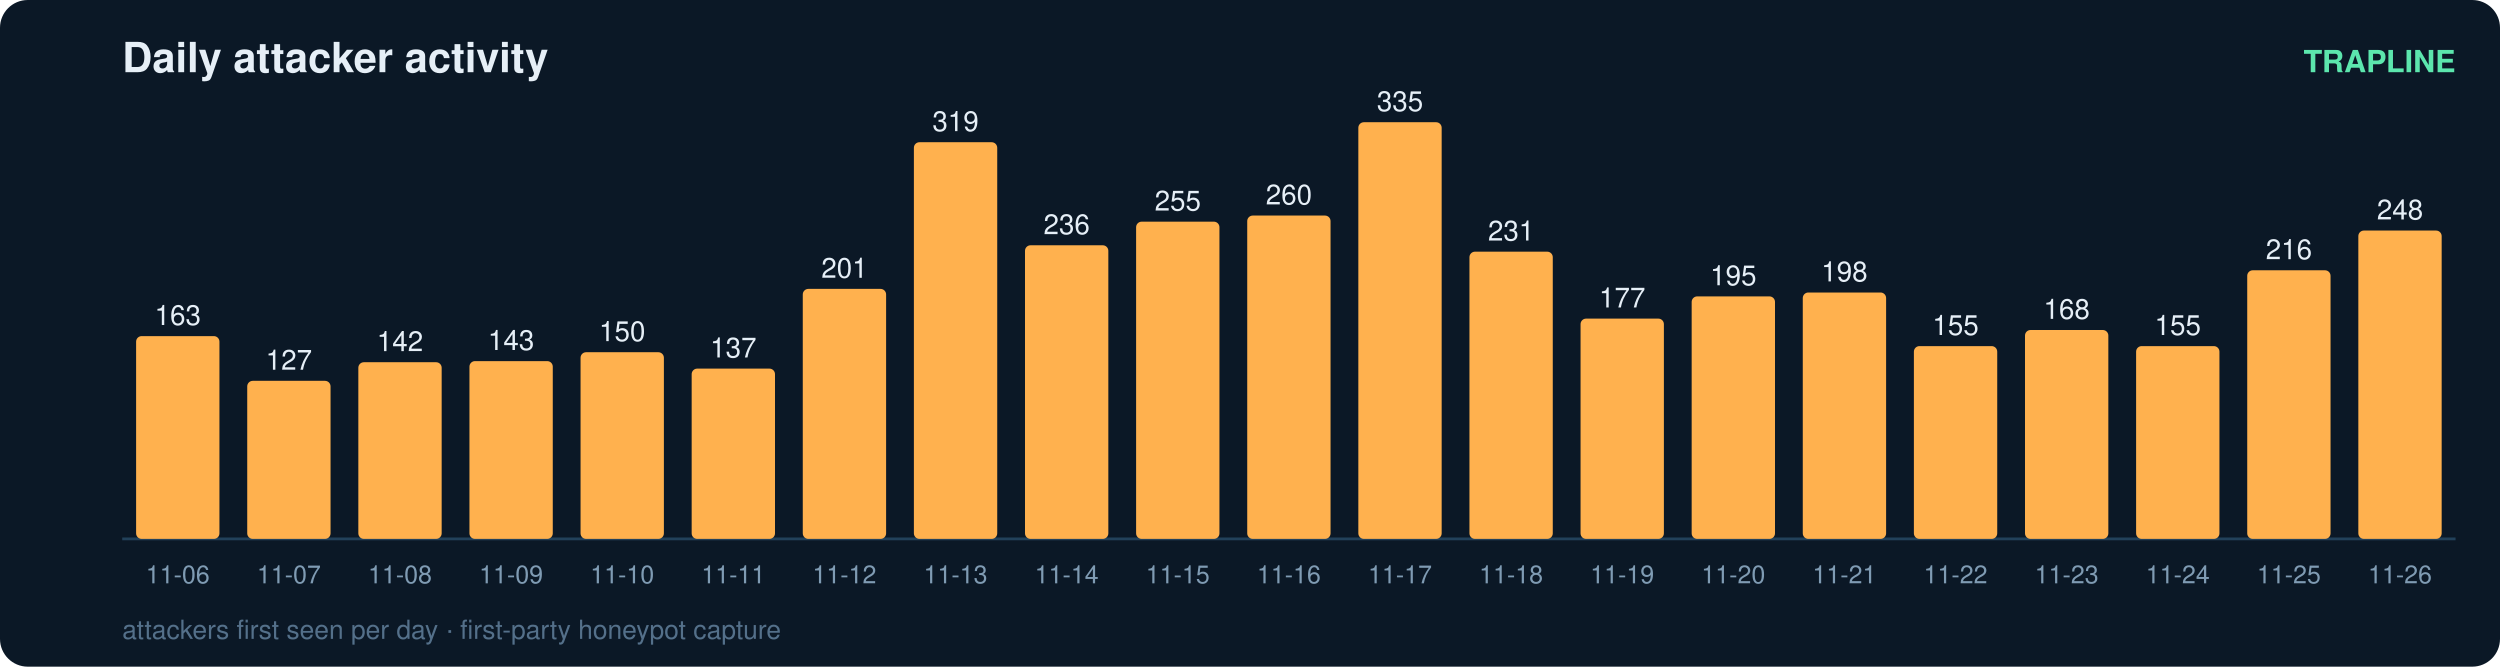
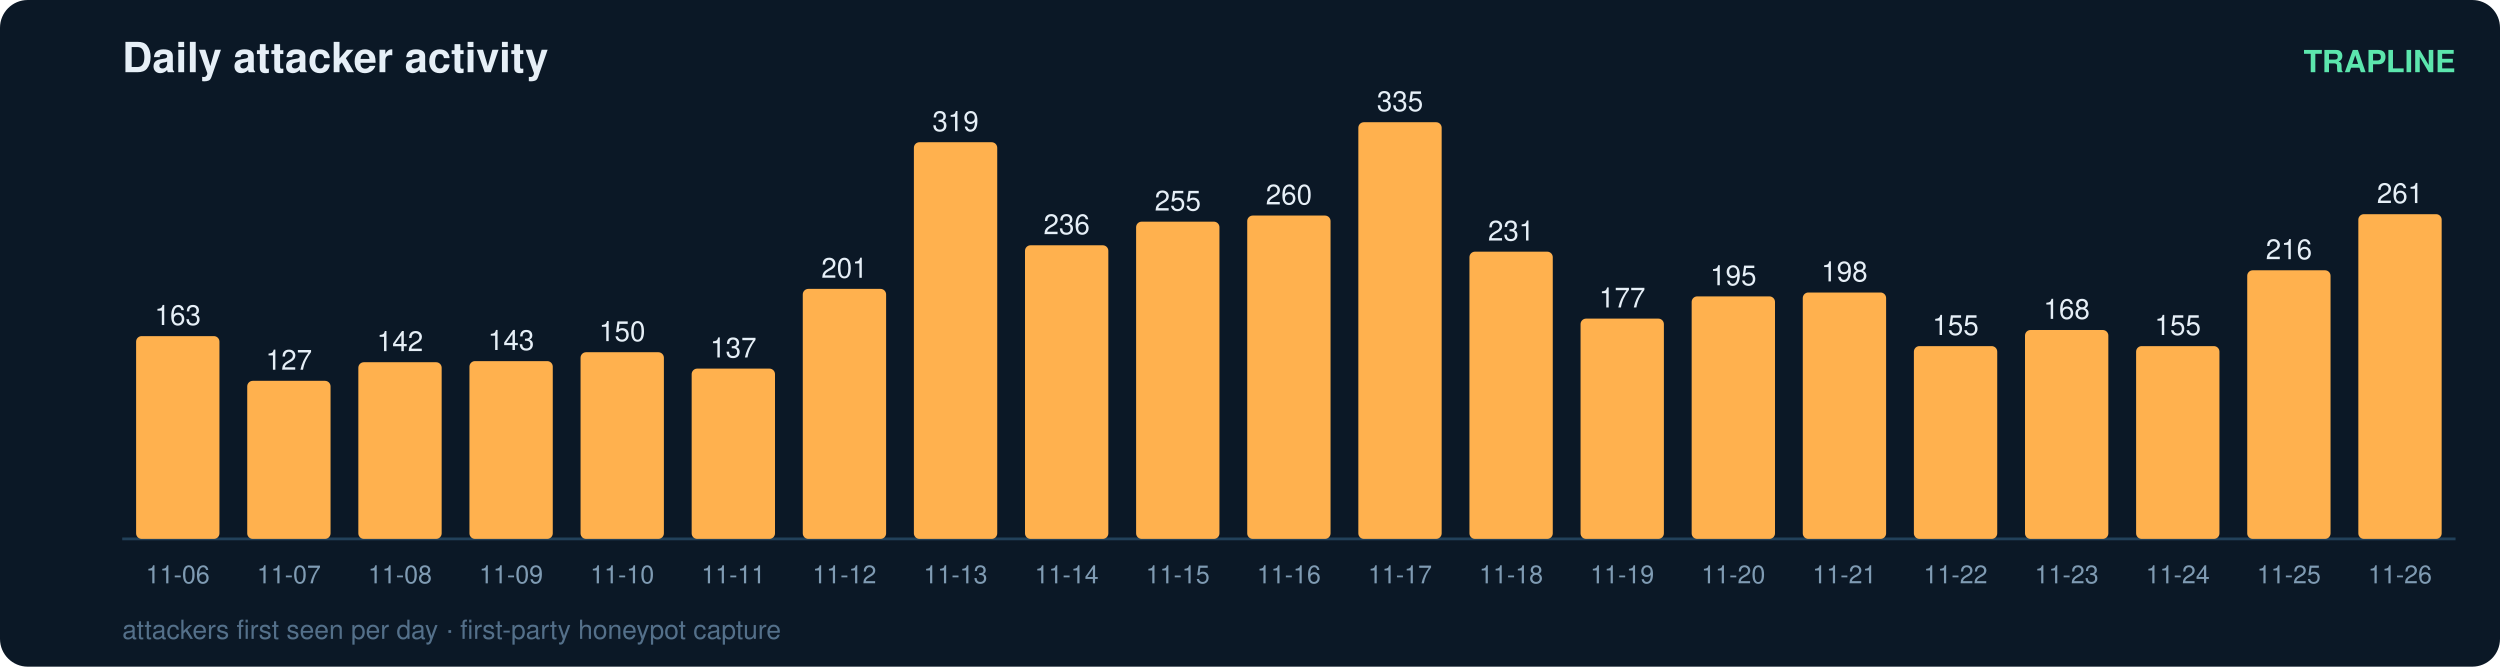
<svg xmlns="http://www.w3.org/2000/svg" width="900" height="240" viewBox="0 0 900 240" font-family="ui-sans-serif,Segoe UI,Helvetica,Arial">
  <rect width="900" height="240" rx="10" fill="#0b1826" />
  <text x="44" y="26" fill="#e6eff7" font-size="15" font-weight="700">Daily attacker activity</text>
  <text x="884" y="26" fill="#5ce6ad" font-size="11" text-anchor="end" font-weight="600">TRAPLINE</text>
  <line x1="44" y1="194" x2="884" y2="194" stroke="#22415a" stroke-width="1" />
  <rect x="49" y="121.0" width="30" height="73.0" rx="2" fill="#ffb14e" />
  <text x="64.0" y="117.0" fill="#e6eff7" font-size="10" text-anchor="middle" font-variant-numeric="tabular-nums">163</text>
  <text x="64.0" y="210.0" fill="#7f9bb3" font-size="9" text-anchor="middle">11-06</text>
  <rect x="89" y="137.1" width="30" height="56.9" rx="2" fill="#ffb14e" />
  <text x="104.0" y="133.1" fill="#e6eff7" font-size="10" text-anchor="middle" font-variant-numeric="tabular-nums">127</text>
  <text x="104.0" y="210.0" fill="#7f9bb3" font-size="9" text-anchor="middle">11-07</text>
  <rect x="129" y="130.4" width="30" height="63.6" rx="2" fill="#ffb14e" />
  <text x="144.0" y="126.4" fill="#e6eff7" font-size="10" text-anchor="middle" font-variant-numeric="tabular-nums">142</text>
  <text x="144.0" y="210.0" fill="#7f9bb3" font-size="9" text-anchor="middle">11-08</text>
  <rect x="169" y="130.0" width="30" height="64.0" rx="2" fill="#ffb14e" />
  <text x="184.0" y="126.0" fill="#e6eff7" font-size="10" text-anchor="middle" font-variant-numeric="tabular-nums">143</text>
  <text x="184.0" y="210.0" fill="#7f9bb3" font-size="9" text-anchor="middle">11-09</text>
  <rect x="209" y="126.8" width="30" height="67.2" rx="2" fill="#ffb14e" />
  <text x="224.0" y="122.8" fill="#e6eff7" font-size="10" text-anchor="middle" font-variant-numeric="tabular-nums">150</text>
  <text x="224.0" y="210.0" fill="#7f9bb3" font-size="9" text-anchor="middle">11-10</text>
  <rect x="249" y="132.7" width="30" height="61.3" rx="2" fill="#ffb14e" />
  <text x="264.0" y="128.7" fill="#e6eff7" font-size="10" text-anchor="middle" font-variant-numeric="tabular-nums">137</text>
  <text x="264.0" y="210.0" fill="#7f9bb3" font-size="9" text-anchor="middle">11-11</text>
  <rect x="289" y="104.0" width="30" height="90.0" rx="2" fill="#ffb14e" />
  <text x="304.0" y="100.0" fill="#e6eff7" font-size="10" text-anchor="middle" font-variant-numeric="tabular-nums">201</text>
  <text x="304.0" y="210.0" fill="#7f9bb3" font-size="9" text-anchor="middle">11-12</text>
  <rect x="329" y="51.2" width="30" height="142.8" rx="2" fill="#ffb14e" />
  <text x="344.0" y="47.2" fill="#e6eff7" font-size="10" text-anchor="middle" font-variant-numeric="tabular-nums">319</text>
  <text x="344.0" y="210.0" fill="#7f9bb3" font-size="9" text-anchor="middle">11-13</text>
  <rect x="369" y="88.3" width="30" height="105.7" rx="2" fill="#ffb14e" />
  <text x="384.0" y="84.3" fill="#e6eff7" font-size="10" text-anchor="middle" font-variant-numeric="tabular-nums">236</text>
  <text x="384.0" y="210.0" fill="#7f9bb3" font-size="9" text-anchor="middle">11-14</text>
  <rect x="409" y="79.8" width="30" height="114.2" rx="2" fill="#ffb14e" />
  <text x="424.0" y="75.8" fill="#e6eff7" font-size="10" text-anchor="middle" font-variant-numeric="tabular-nums">255</text>
  <text x="424.0" y="210.0" fill="#7f9bb3" font-size="9" text-anchor="middle">11-15</text>
  <rect x="449" y="77.6" width="30" height="116.4" rx="2" fill="#ffb14e" />
  <text x="464.0" y="73.6" fill="#e6eff7" font-size="10" text-anchor="middle" font-variant-numeric="tabular-nums">260</text>
  <text x="464.0" y="210.0" fill="#7f9bb3" font-size="9" text-anchor="middle">11-16</text>
  <rect x="489" y="44.0" width="30" height="150.0" rx="2" fill="#ffb14e" />
  <text x="504.0" y="40.0" fill="#e6eff7" font-size="10" text-anchor="middle" font-variant-numeric="tabular-nums">335</text>
  <text x="504.0" y="210.0" fill="#7f9bb3" font-size="9" text-anchor="middle">11-17</text>
  <rect x="529" y="90.6" width="30" height="103.4" rx="2" fill="#ffb14e" />
  <text x="544.0" y="86.6" fill="#e6eff7" font-size="10" text-anchor="middle" font-variant-numeric="tabular-nums">231</text>
  <text x="544.0" y="210.0" fill="#7f9bb3" font-size="9" text-anchor="middle">11-18</text>
  <rect x="569" y="114.7" width="30" height="79.3" rx="2" fill="#ffb14e" />
  <text x="584.0" y="110.7" fill="#e6eff7" font-size="10" text-anchor="middle" font-variant-numeric="tabular-nums">177</text>
  <text x="584.0" y="210.0" fill="#7f9bb3" font-size="9" text-anchor="middle">11-19</text>
  <rect x="609" y="106.7" width="30" height="87.3" rx="2" fill="#ffb14e" />
  <text x="624.0" y="102.7" fill="#e6eff7" font-size="10" text-anchor="middle" font-variant-numeric="tabular-nums">195</text>
  <text x="624.0" y="210.0" fill="#7f9bb3" font-size="9" text-anchor="middle">11-20</text>
  <rect x="649" y="105.3" width="30" height="88.7" rx="2" fill="#ffb14e" />
  <text x="664.0" y="101.3" fill="#e6eff7" font-size="10" text-anchor="middle" font-variant-numeric="tabular-nums">198</text>
  <text x="664.0" y="210.0" fill="#7f9bb3" font-size="9" text-anchor="middle">11-21</text>
  <rect x="689" y="124.6" width="30" height="69.4" rx="2" fill="#ffb14e" />
  <text x="704.0" y="120.6" fill="#e6eff7" font-size="10" text-anchor="middle" font-variant-numeric="tabular-nums">155</text>
  <text x="704.0" y="210.0" fill="#7f9bb3" font-size="9" text-anchor="middle">11-22</text>
  <rect x="729" y="118.8" width="30" height="75.2" rx="2" fill="#ffb14e" />
  <text x="744.0" y="114.8" fill="#e6eff7" font-size="10" text-anchor="middle" font-variant-numeric="tabular-nums">168</text>
  <text x="744.0" y="210.0" fill="#7f9bb3" font-size="9" text-anchor="middle">11-23</text>
  <rect x="769" y="124.6" width="30" height="69.4" rx="2" fill="#ffb14e" />
  <text x="784.0" y="120.6" fill="#e6eff7" font-size="10" text-anchor="middle" font-variant-numeric="tabular-nums">155</text>
  <text x="784.0" y="210.0" fill="#7f9bb3" font-size="9" text-anchor="middle">11-24</text>
  <rect x="809" y="97.3" width="30" height="96.7" rx="2" fill="#ffb14e" />
  <text x="824.0" y="93.3" fill="#e6eff7" font-size="10" text-anchor="middle" font-variant-numeric="tabular-nums">216</text>
  <text x="824.0" y="210.0" fill="#7f9bb3" font-size="9" text-anchor="middle">11-25</text>
-   <rect x="849" y="83.0" width="30" height="111.0" rx="2" fill="#ffb14e" />
-   <text x="864.0" y="79.0" fill="#e6eff7" font-size="10" text-anchor="middle" font-variant-numeric="tabular-nums">248</text>
+   <rect x="849" y="77.1" width="30" height="116.9" rx="2" fill="#ffb14e" />
+   <text x="864.0" y="73.1" fill="#e6eff7" font-size="10" text-anchor="middle" font-variant-numeric="tabular-nums">261</text>
  <text x="864.0" y="210.0" fill="#7f9bb3" font-size="9" text-anchor="middle">11-26</text>
  <text x="44" y="230" fill="#54708a" font-size="9.5">attackers first seen per day · first-party honeypot capture</text>
</svg>
